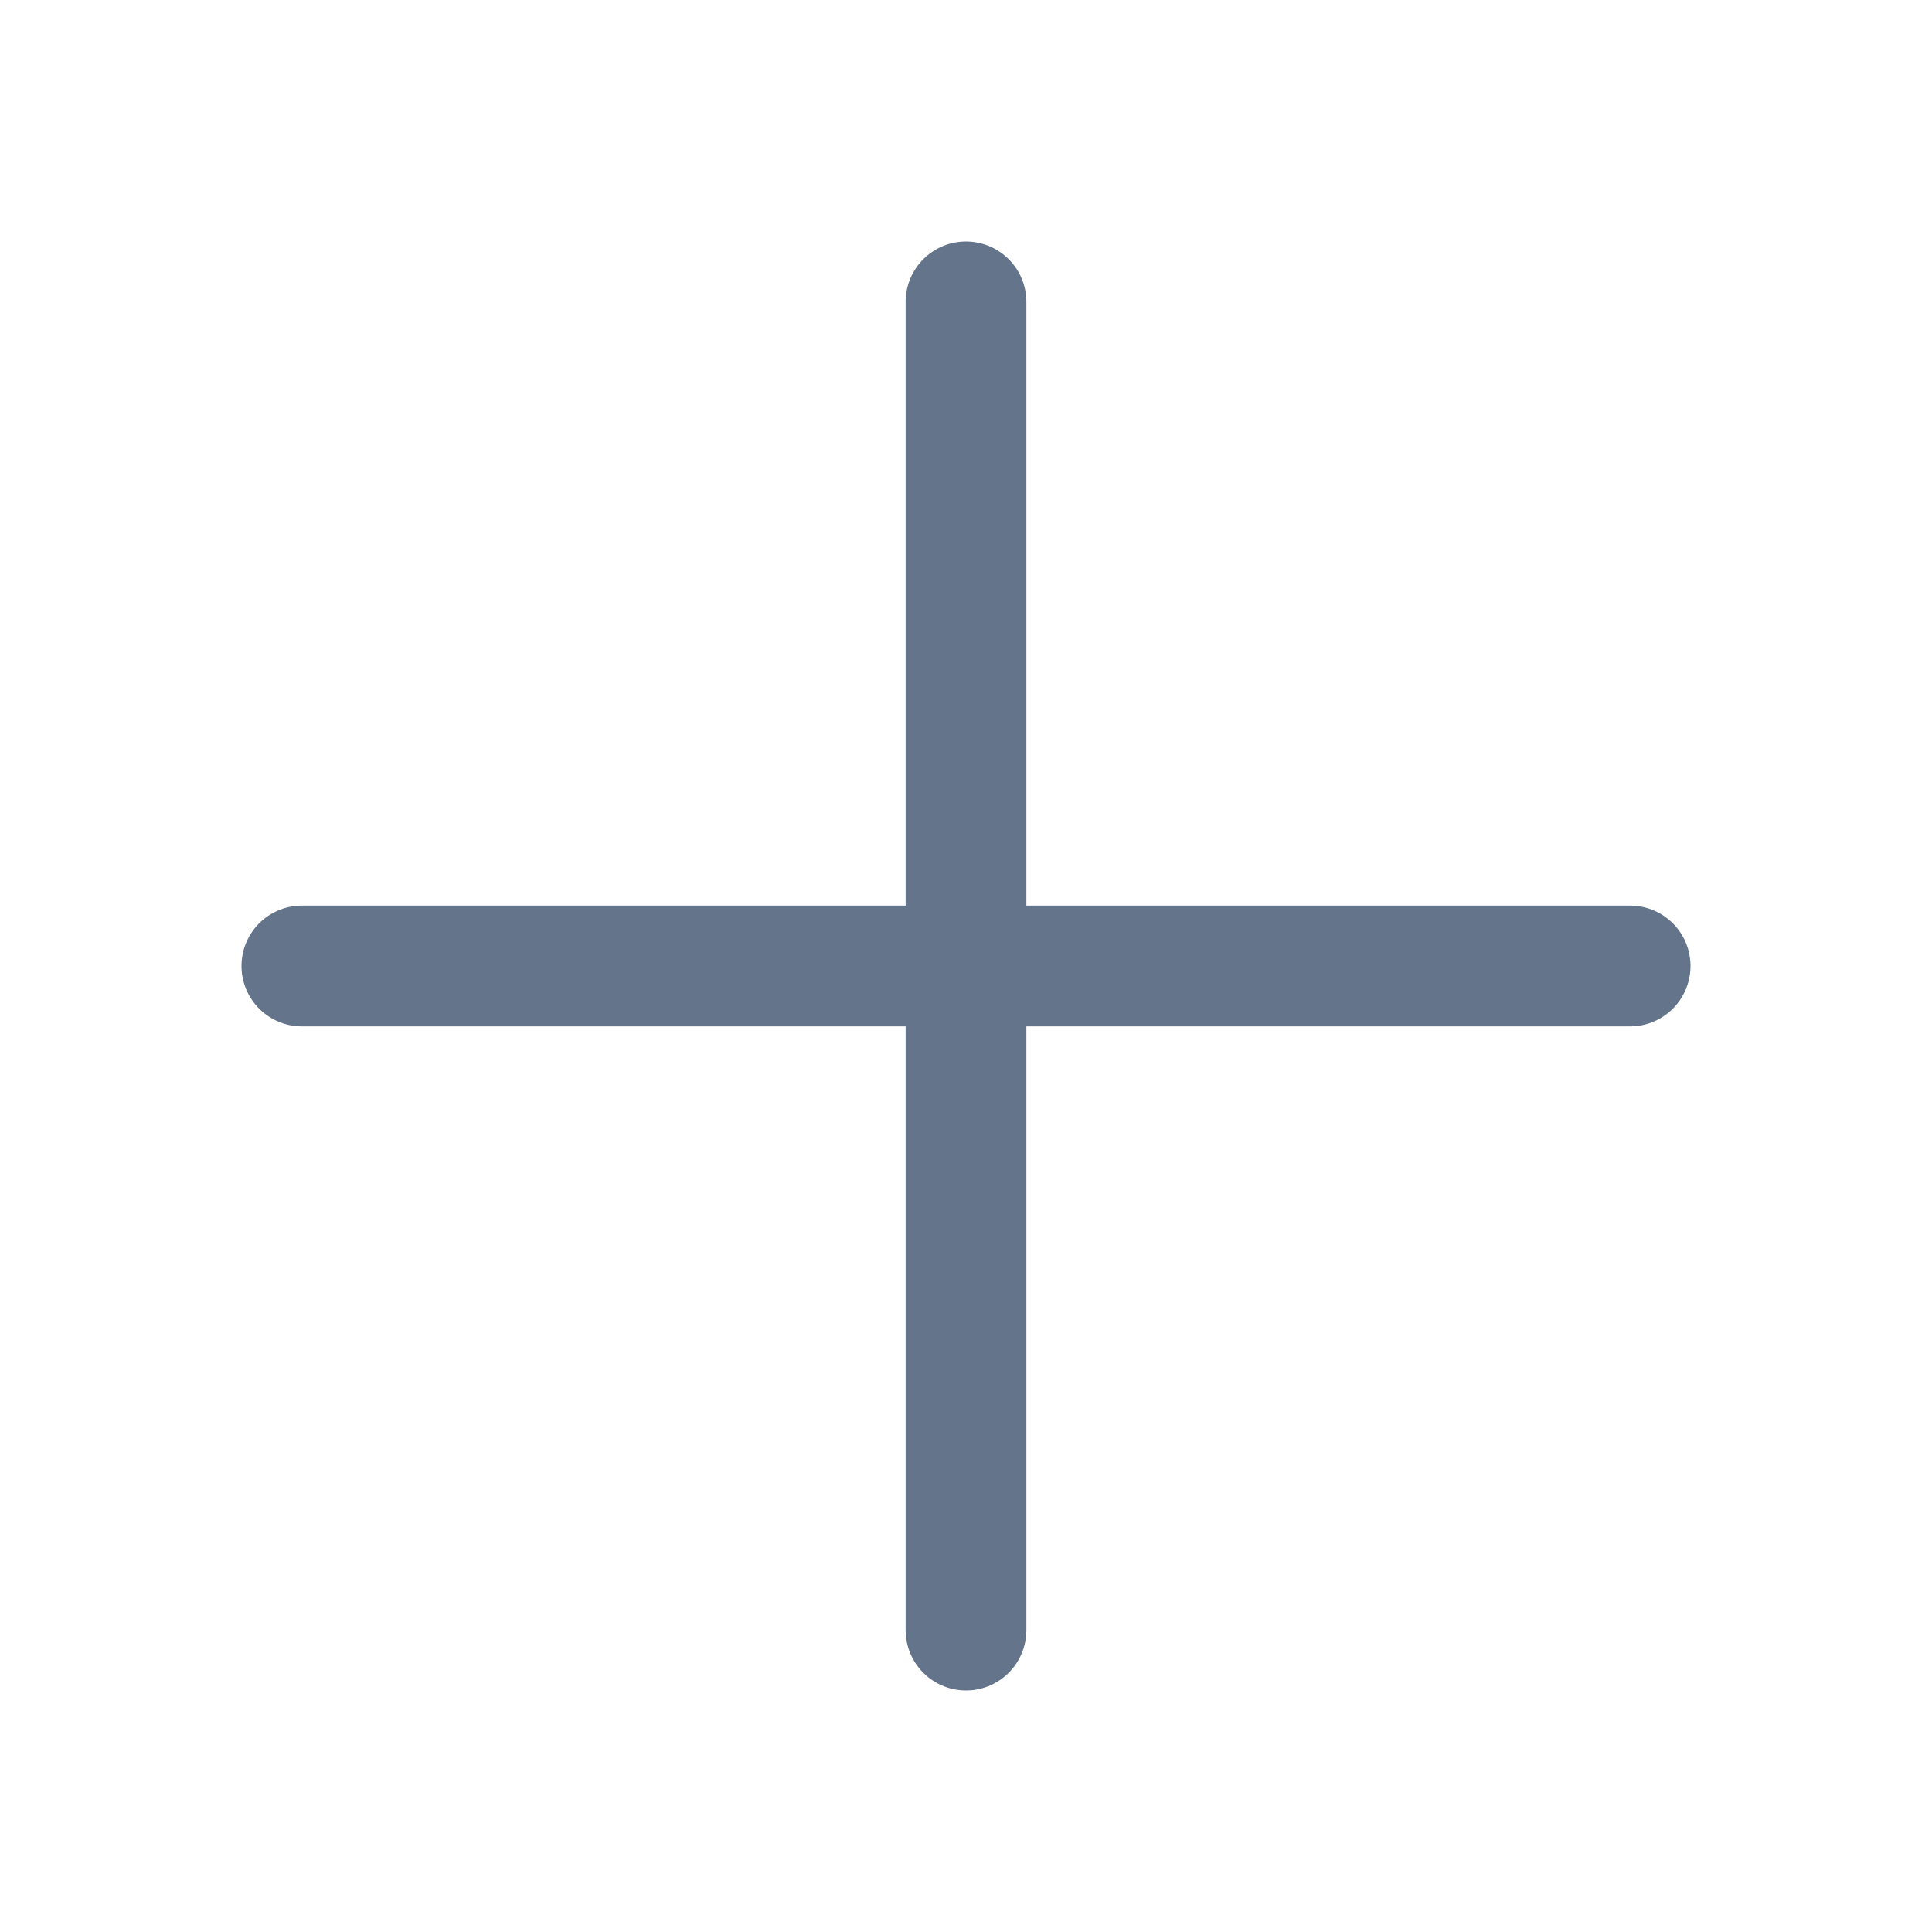
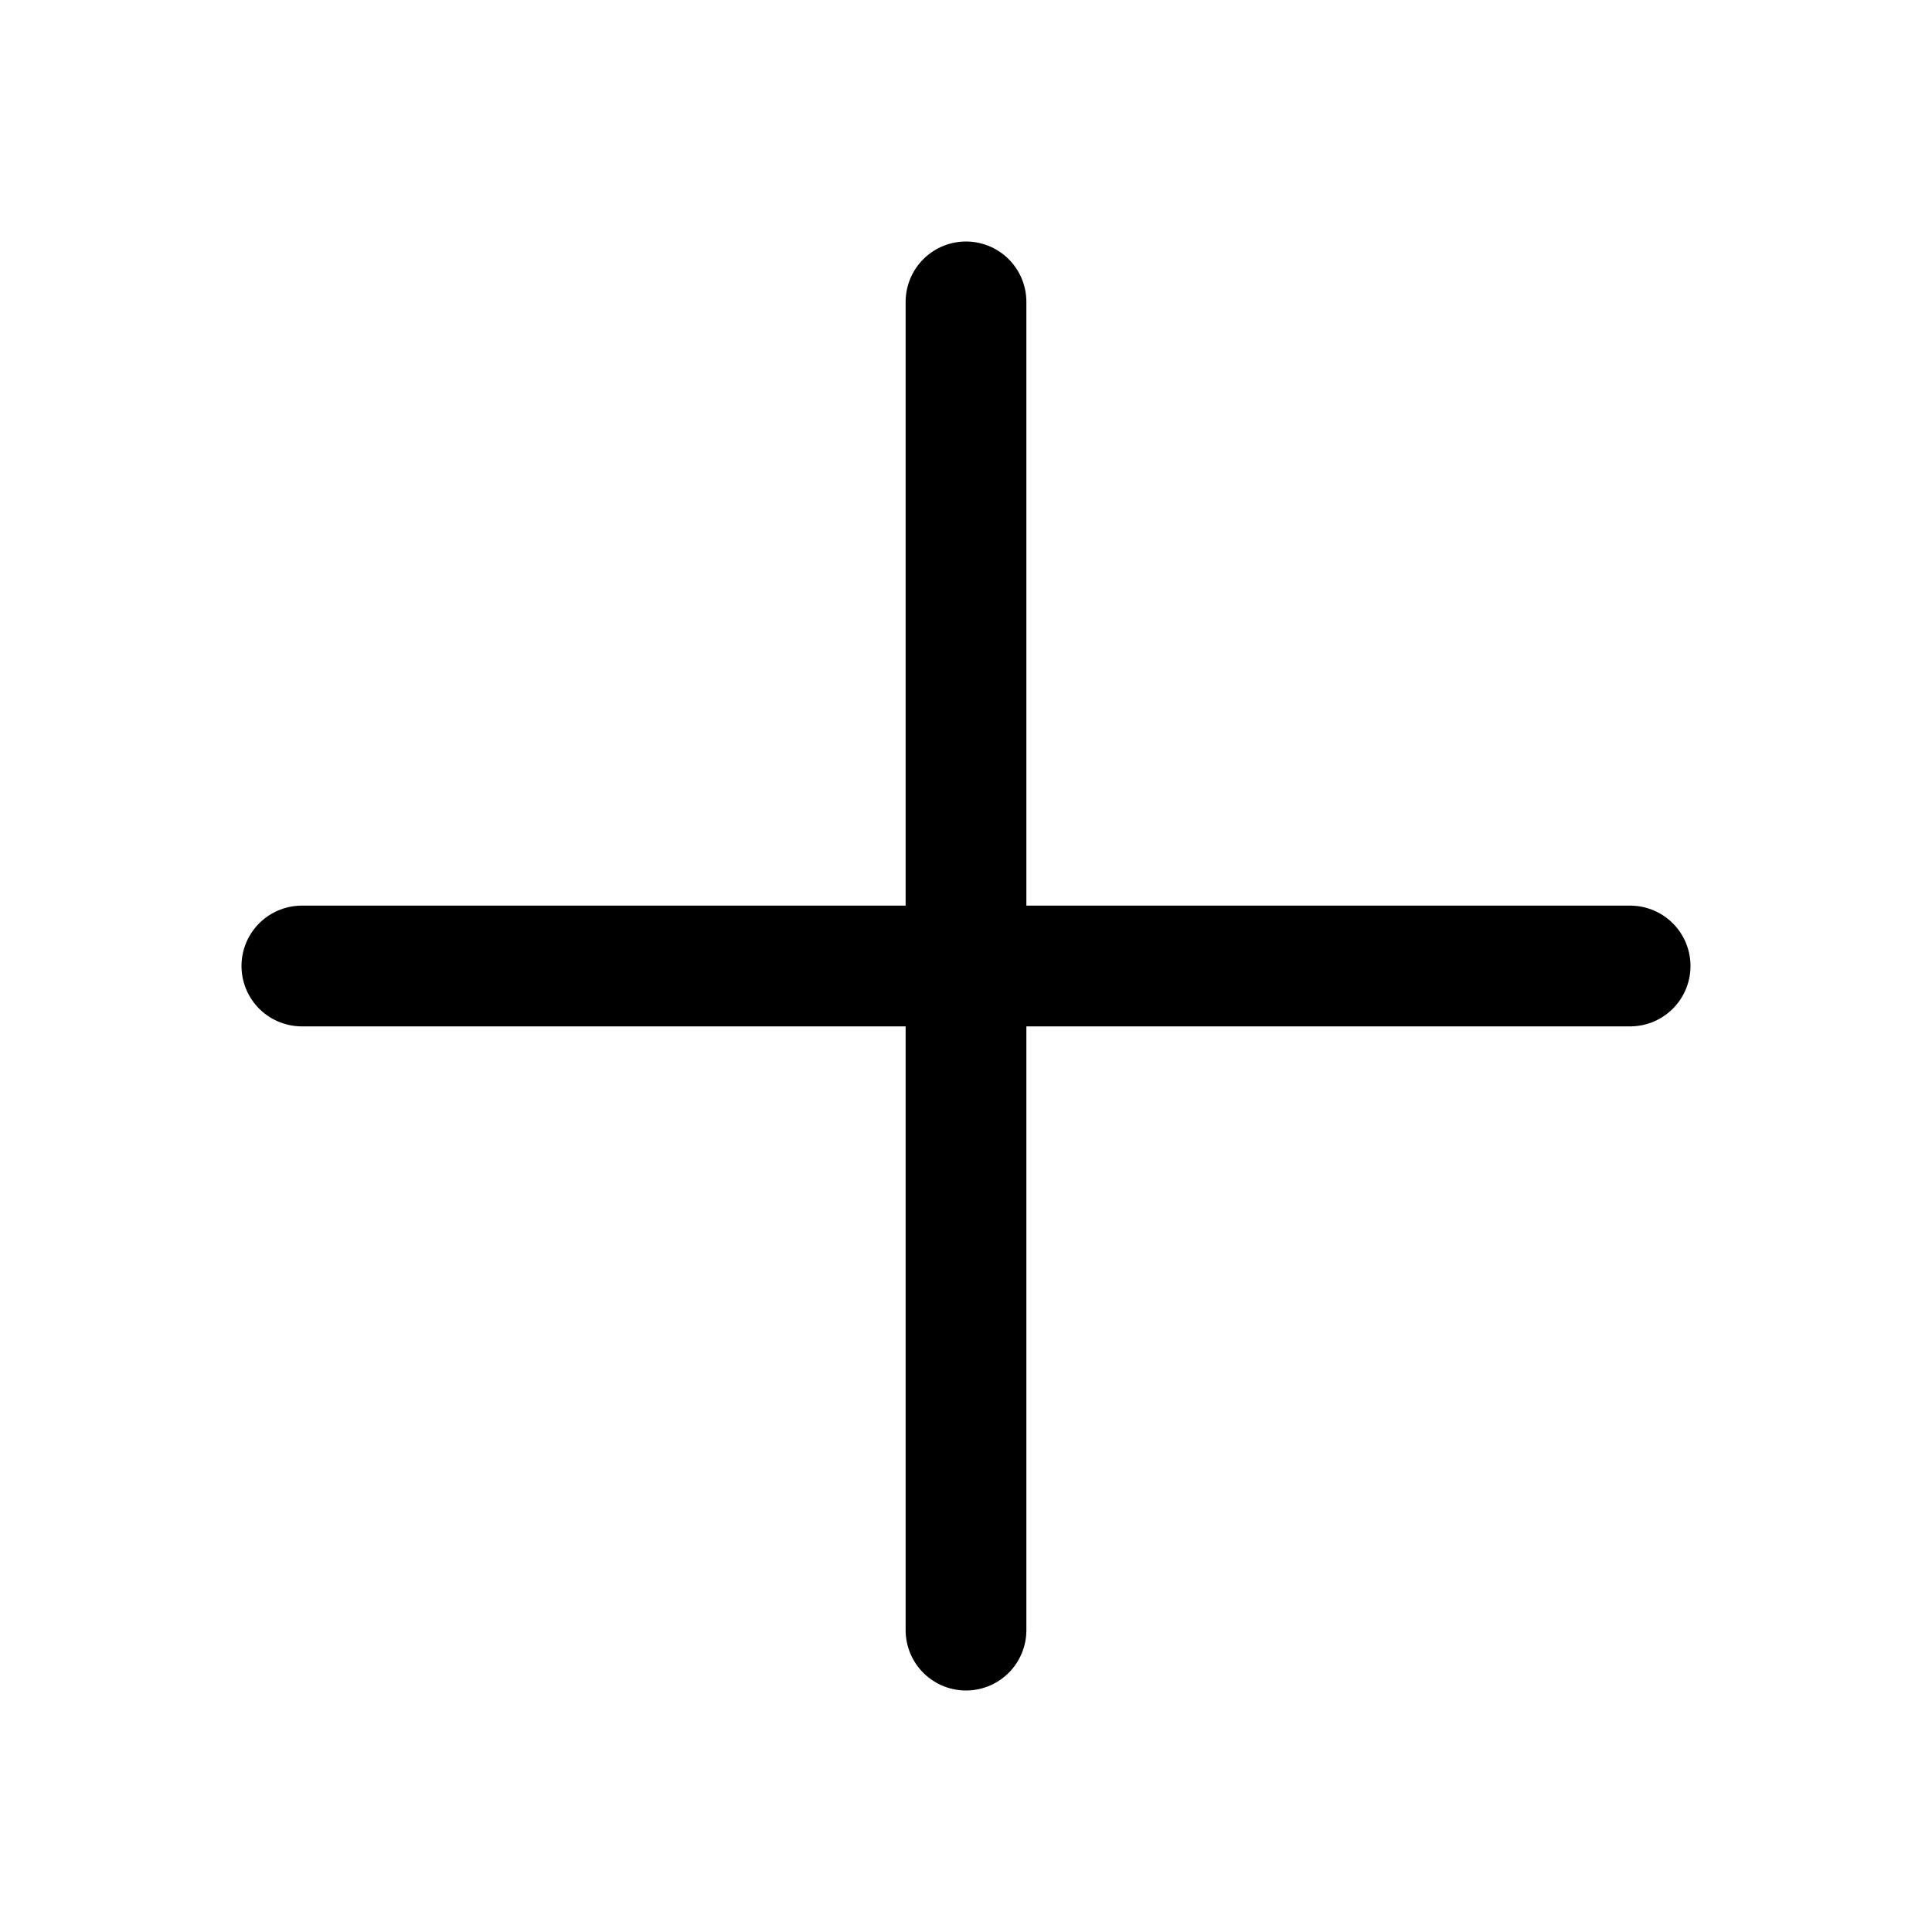
- <svg xmlns="http://www.w3.org/2000/svg" width="16" height="16" viewBox="0 0 16 16" fill="none">
-   <path d="M8 2.5V13.5M13.5 8H2.5" stroke="#64748B" stroke-linecap="round" />
+ <svg xmlns="http://www.w3.org/2000/svg" viewBox="0 0 16 16" fill="none">
+   <path d="M8 2.5V13.5M13.5 8H2.5" stroke="currentColor" stroke-linecap="round" />
</svg>
